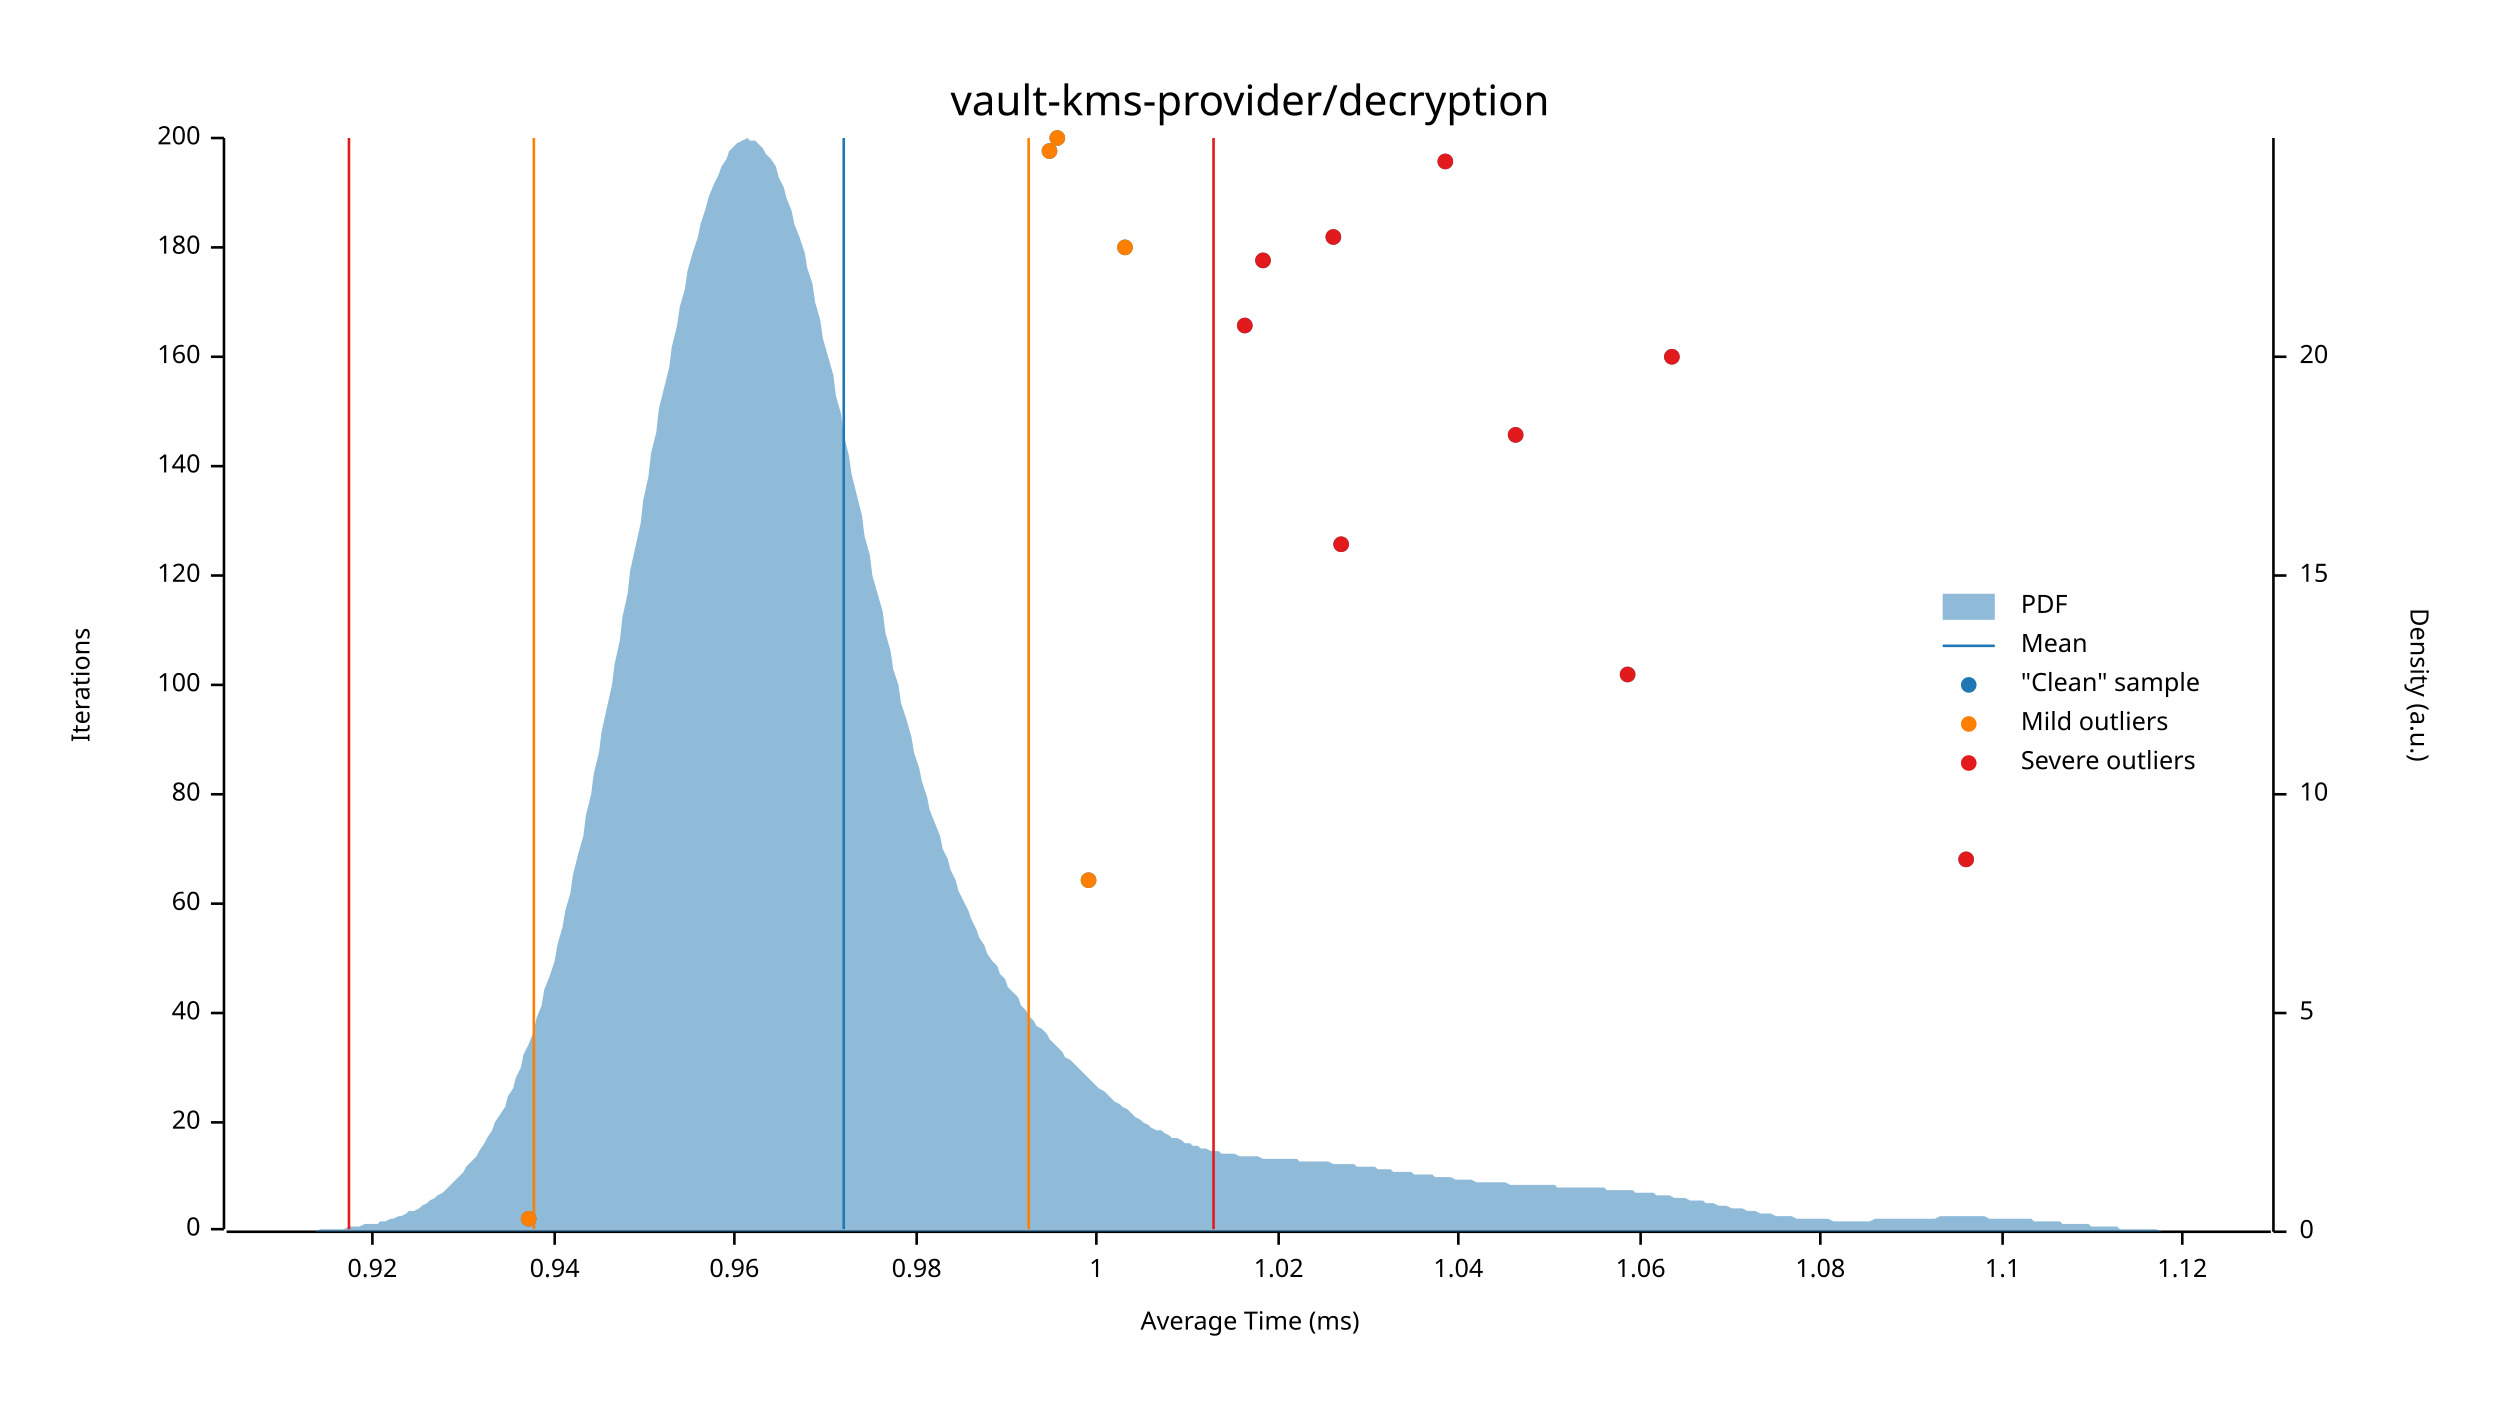
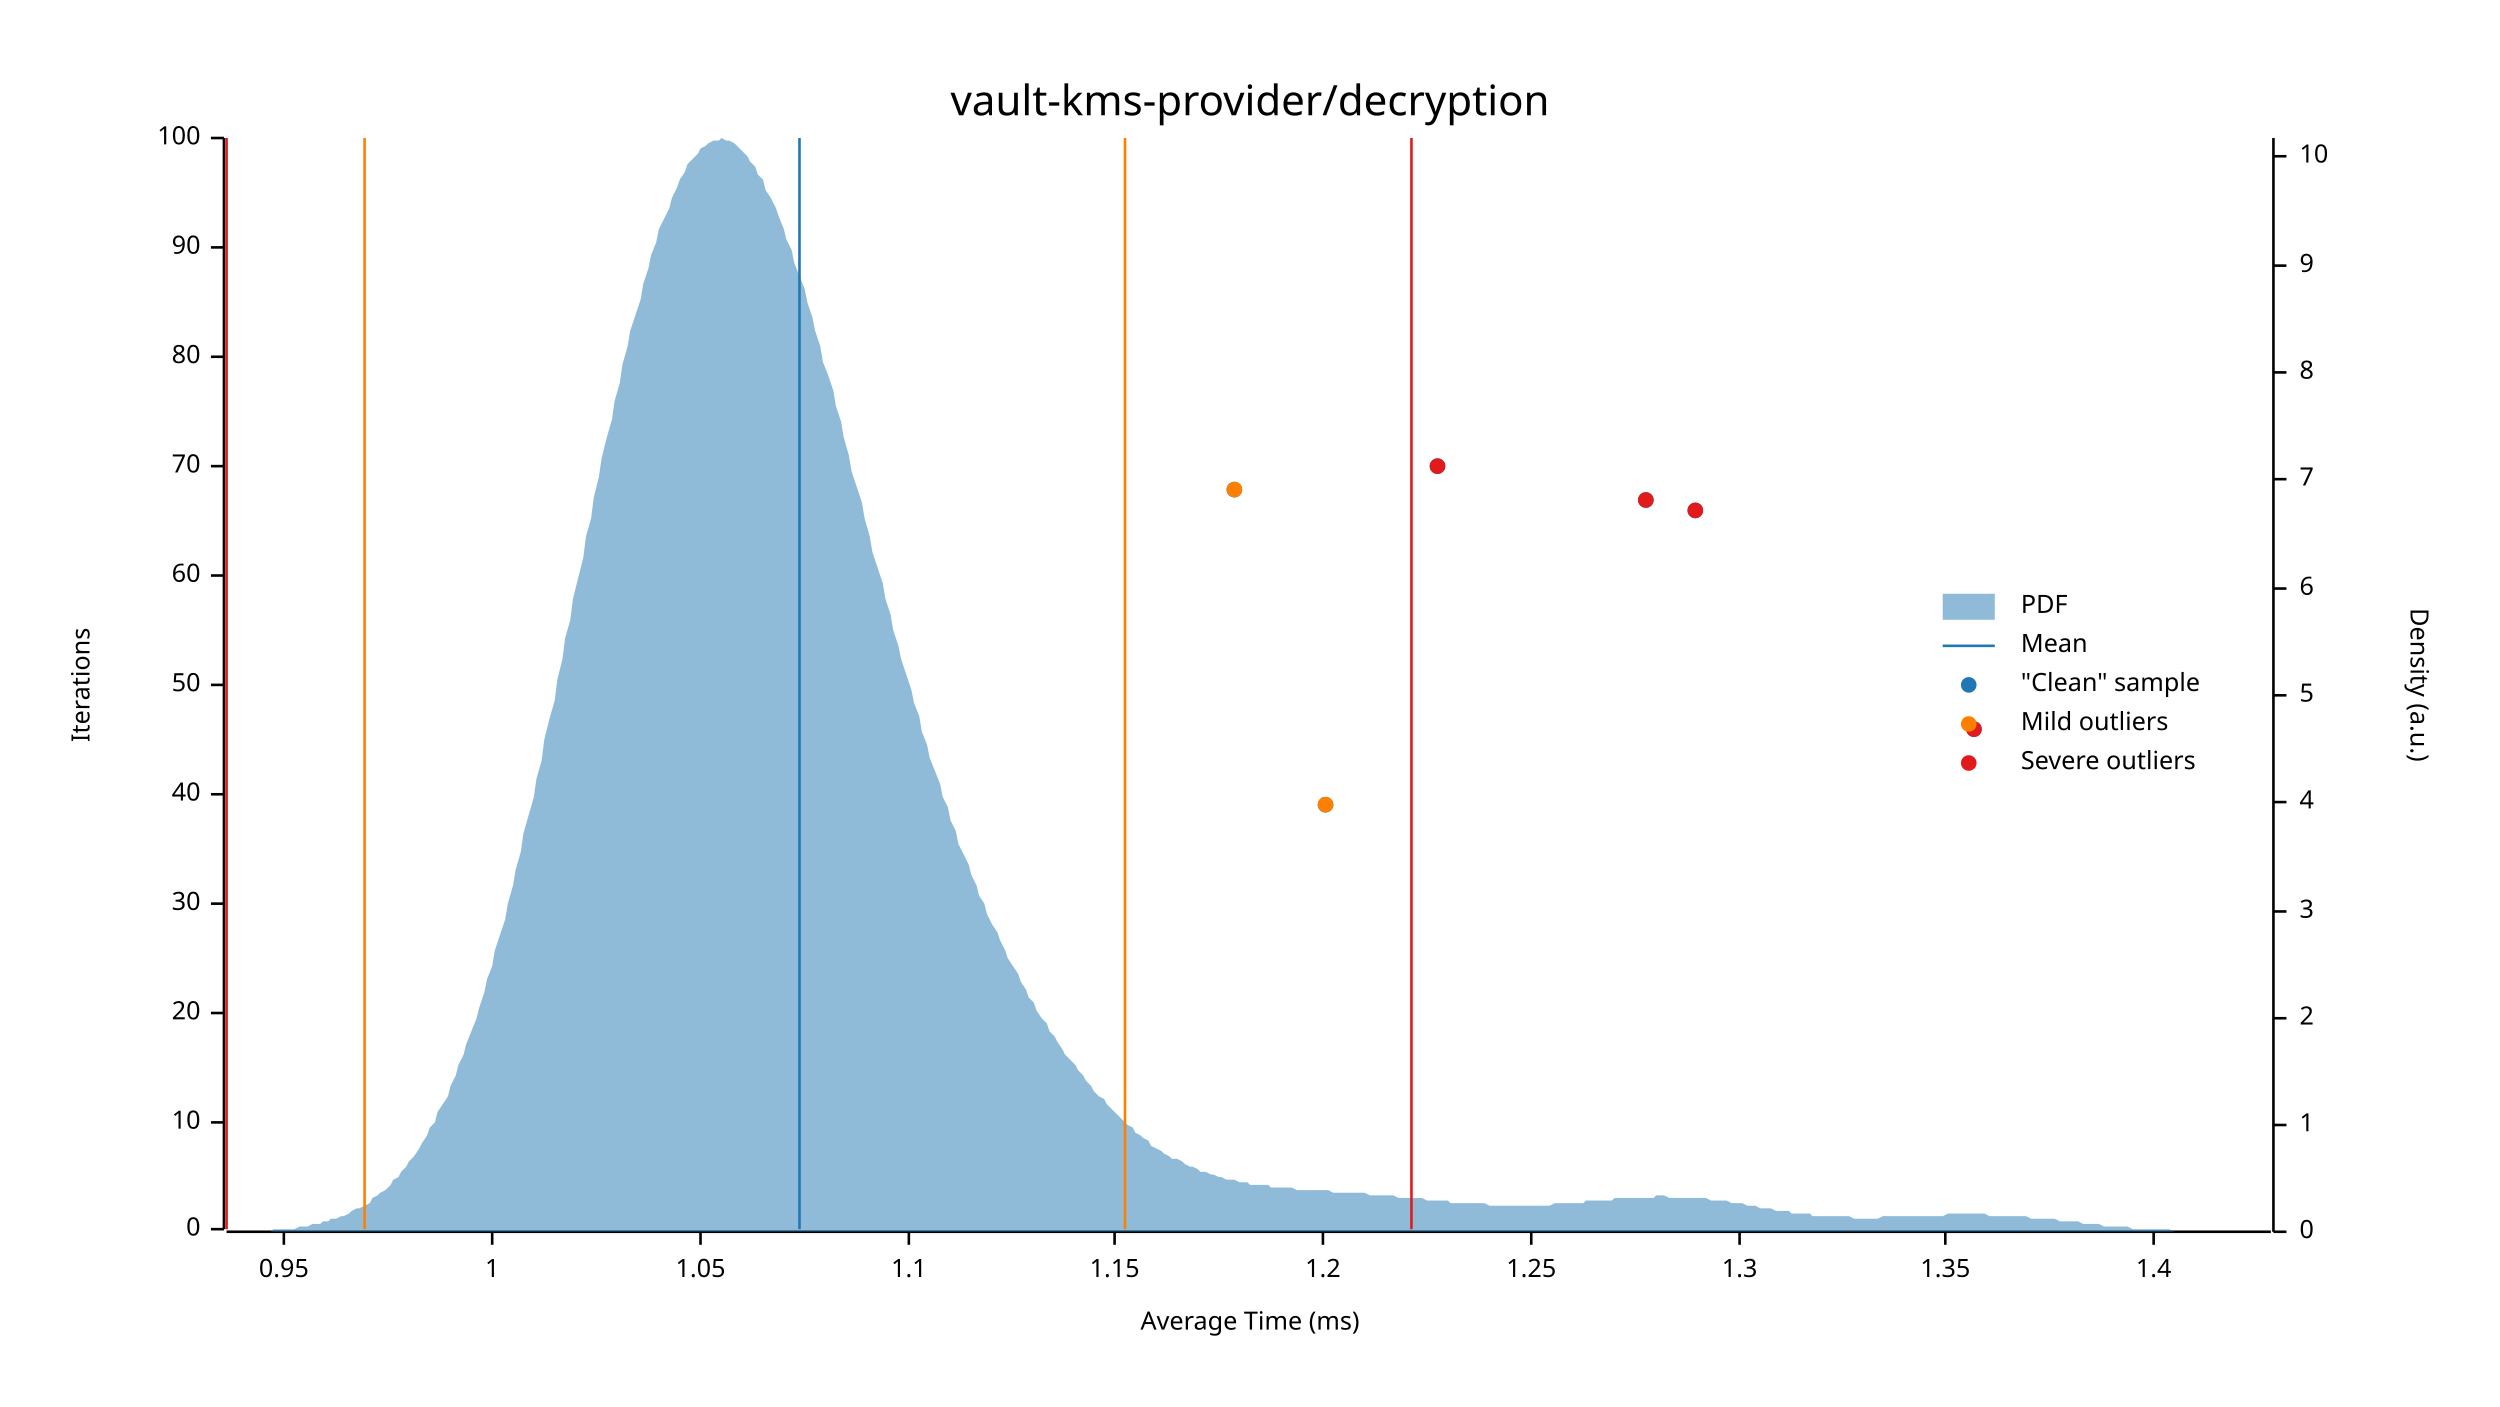
<svg xmlns="http://www.w3.org/2000/svg" width="960" height="540" viewBox="0 0 960 540">
  <text x="480" y="32" dy="0.76em" text-anchor="middle" font-family="sans-serif" font-size="16.129" opacity="1" fill="#000000">
vault-kms-provider/decryption
</text>
  <text x="27" y="263" dy="0.76em" text-anchor="middle" font-family="sans-serif" font-size="9.677" opacity="1" fill="#000000" transform="rotate(270, 27, 263)">
Iterations
</text>
  <text x="480" y="513" dy="-0.5ex" text-anchor="middle" font-family="sans-serif" font-size="9.677" opacity="1" fill="#000000">
Average Time (ms)
</text>
  <polyline fill="none" opacity="1" stroke="#000000" stroke-width="1" points="86,53 86,472 " />
  <text x="77" y="472" dy="0.5ex" text-anchor="end" font-family="sans-serif" font-size="9.677" opacity="1" fill="#000000">
0
</text>
  <polyline fill="none" opacity="1" stroke="#000000" stroke-width="1" points="81,472 86,472 " />
  <text x="77" y="431" dy="0.5ex" text-anchor="end" font-family="sans-serif" font-size="9.677" opacity="1" fill="#000000">
- 20
+ 10
</text>
  <polyline fill="none" opacity="1" stroke="#000000" stroke-width="1" points="81,431 86,431 " />
  <text x="77" y="389" dy="0.5ex" text-anchor="end" font-family="sans-serif" font-size="9.677" opacity="1" fill="#000000">
- 40
+ 20
</text>
  <polyline fill="none" opacity="1" stroke="#000000" stroke-width="1" points="81,389 86,389 " />
  <text x="77" y="347" dy="0.5ex" text-anchor="end" font-family="sans-serif" font-size="9.677" opacity="1" fill="#000000">
- 60
+ 30
</text>
  <polyline fill="none" opacity="1" stroke="#000000" stroke-width="1" points="81,347 86,347 " />
  <text x="77" y="305" dy="0.5ex" text-anchor="end" font-family="sans-serif" font-size="9.677" opacity="1" fill="#000000">
- 80
+ 40
</text>
  <polyline fill="none" opacity="1" stroke="#000000" stroke-width="1" points="81,305 86,305 " />
  <text x="77" y="263" dy="0.5ex" text-anchor="end" font-family="sans-serif" font-size="9.677" opacity="1" fill="#000000">
- 100
+ 50
</text>
  <polyline fill="none" opacity="1" stroke="#000000" stroke-width="1" points="81,263 86,263 " />
  <text x="77" y="221" dy="0.5ex" text-anchor="end" font-family="sans-serif" font-size="9.677" opacity="1" fill="#000000">
- 120
+ 60
</text>
  <polyline fill="none" opacity="1" stroke="#000000" stroke-width="1" points="81,221 86,221 " />
  <text x="77" y="179" dy="0.5ex" text-anchor="end" font-family="sans-serif" font-size="9.677" opacity="1" fill="#000000">
- 140
+ 70
</text>
  <polyline fill="none" opacity="1" stroke="#000000" stroke-width="1" points="81,179 86,179 " />
  <text x="77" y="137" dy="0.5ex" text-anchor="end" font-family="sans-serif" font-size="9.677" opacity="1" fill="#000000">
- 160
+ 80
</text>
  <polyline fill="none" opacity="1" stroke="#000000" stroke-width="1" points="81,137 86,137 " />
  <text x="77" y="95" dy="0.5ex" text-anchor="end" font-family="sans-serif" font-size="9.677" opacity="1" fill="#000000">
- 180
+ 90
</text>
  <polyline fill="none" opacity="1" stroke="#000000" stroke-width="1" points="81,95 86,95 " />
  <text x="77" y="53" dy="0.5ex" text-anchor="end" font-family="sans-serif" font-size="9.677" opacity="1" fill="#000000">
- 200
+ 100
</text>
  <polyline fill="none" opacity="1" stroke="#000000" stroke-width="1" points="81,53 86,53 " />
  <polyline fill="none" opacity="1" stroke="#000000" stroke-width="1" points="87,473 872,473 " />
-   <text x="143" y="483" dy="0.76em" text-anchor="middle" font-family="sans-serif" font-size="9.677" opacity="1" fill="#000000">
- 0.92
+   <text x="109" y="483" dy="0.76em" text-anchor="middle" font-family="sans-serif" font-size="9.677" opacity="1" fill="#000000">
+ 0.95
</text>
-   <polyline fill="none" opacity="1" stroke="#000000" stroke-width="1" points="143,473 143,478 " />
-   <text x="213" y="483" dy="0.76em" text-anchor="middle" font-family="sans-serif" font-size="9.677" opacity="1" fill="#000000">
- 0.94
- </text>
-   <polyline fill="none" opacity="1" stroke="#000000" stroke-width="1" points="213,473 213,478 " />
-   <text x="282" y="483" dy="0.76em" text-anchor="middle" font-family="sans-serif" font-size="9.677" opacity="1" fill="#000000">
- 0.96
- </text>
-   <polyline fill="none" opacity="1" stroke="#000000" stroke-width="1" points="282,473 282,478 " />
-   <text x="352" y="483" dy="0.76em" text-anchor="middle" font-family="sans-serif" font-size="9.677" opacity="1" fill="#000000">
- 0.98
- </text>
-   <polyline fill="none" opacity="1" stroke="#000000" stroke-width="1" points="352,473 352,478 " />
-   <text x="421" y="483" dy="0.76em" text-anchor="middle" font-family="sans-serif" font-size="9.677" opacity="1" fill="#000000">
+   <polyline fill="none" opacity="1" stroke="#000000" stroke-width="1" points="109,473 109,478 " />
+   <text x="189" y="483" dy="0.76em" text-anchor="middle" font-family="sans-serif" font-size="9.677" opacity="1" fill="#000000">
1
</text>
-   <polyline fill="none" opacity="1" stroke="#000000" stroke-width="1" points="421,473 421,478 " />
-   <text x="491" y="483" dy="0.76em" text-anchor="middle" font-family="sans-serif" font-size="9.677" opacity="1" fill="#000000">
- 1.02
+   <polyline fill="none" opacity="1" stroke="#000000" stroke-width="1" points="189,473 189,478 " />
+   <text x="269" y="483" dy="0.76em" text-anchor="middle" font-family="sans-serif" font-size="9.677" opacity="1" fill="#000000">
+ 1.05
</text>
-   <polyline fill="none" opacity="1" stroke="#000000" stroke-width="1" points="491,473 491,478 " />
-   <text x="560" y="483" dy="0.76em" text-anchor="middle" font-family="sans-serif" font-size="9.677" opacity="1" fill="#000000">
- 1.04
- </text>
-   <polyline fill="none" opacity="1" stroke="#000000" stroke-width="1" points="560,473 560,478 " />
-   <text x="630" y="483" dy="0.76em" text-anchor="middle" font-family="sans-serif" font-size="9.677" opacity="1" fill="#000000">
- 1.06
- </text>
-   <polyline fill="none" opacity="1" stroke="#000000" stroke-width="1" points="630,473 630,478 " />
-   <text x="699" y="483" dy="0.76em" text-anchor="middle" font-family="sans-serif" font-size="9.677" opacity="1" fill="#000000">
- 1.08
- </text>
-   <polyline fill="none" opacity="1" stroke="#000000" stroke-width="1" points="699,473 699,478 " />
-   <text x="769" y="483" dy="0.76em" text-anchor="middle" font-family="sans-serif" font-size="9.677" opacity="1" fill="#000000">
+   <polyline fill="none" opacity="1" stroke="#000000" stroke-width="1" points="269,473 269,478 " />
+   <text x="349" y="483" dy="0.76em" text-anchor="middle" font-family="sans-serif" font-size="9.677" opacity="1" fill="#000000">
1.1
</text>
-   <polyline fill="none" opacity="1" stroke="#000000" stroke-width="1" points="769,473 769,478 " />
-   <text x="838" y="483" dy="0.76em" text-anchor="middle" font-family="sans-serif" font-size="9.677" opacity="1" fill="#000000">
- 1.12
+   <polyline fill="none" opacity="1" stroke="#000000" stroke-width="1" points="349,473 349,478 " />
+   <text x="428" y="483" dy="0.76em" text-anchor="middle" font-family="sans-serif" font-size="9.677" opacity="1" fill="#000000">
+ 1.15
</text>
-   <polyline fill="none" opacity="1" stroke="#000000" stroke-width="1" points="838,473 838,478 " />
+   <polyline fill="none" opacity="1" stroke="#000000" stroke-width="1" points="428,473 428,478 " />
+   <text x="508" y="483" dy="0.76em" text-anchor="middle" font-family="sans-serif" font-size="9.677" opacity="1" fill="#000000">
+ 1.2
+ </text>
+   <polyline fill="none" opacity="1" stroke="#000000" stroke-width="1" points="508,473 508,478 " />
+   <text x="588" y="483" dy="0.76em" text-anchor="middle" font-family="sans-serif" font-size="9.677" opacity="1" fill="#000000">
+ 1.25
+ </text>
+   <polyline fill="none" opacity="1" stroke="#000000" stroke-width="1" points="588,473 588,478 " />
+   <text x="668" y="483" dy="0.76em" text-anchor="middle" font-family="sans-serif" font-size="9.677" opacity="1" fill="#000000">
+ 1.3
+ </text>
+   <polyline fill="none" opacity="1" stroke="#000000" stroke-width="1" points="668,473 668,478 " />
+   <text x="747" y="483" dy="0.76em" text-anchor="middle" font-family="sans-serif" font-size="9.677" opacity="1" fill="#000000">
+ 1.35
+ </text>
+   <polyline fill="none" opacity="1" stroke="#000000" stroke-width="1" points="747,473 747,478 " />
+   <text x="827" y="483" dy="0.76em" text-anchor="middle" font-family="sans-serif" font-size="9.677" opacity="1" fill="#000000">
+ 1.4
+ </text>
+   <polyline fill="none" opacity="1" stroke="#000000" stroke-width="1" points="827,473 827,478 " />
  <text x="933" y="263" dy="0.76em" text-anchor="middle" font-family="sans-serif" font-size="9.677" opacity="1" fill="#000000" transform="rotate(90, 933, 263)">
Density (a.u.)
</text>
  <polyline fill="none" opacity="1" stroke="#000000" stroke-width="1" points="873,53 873,473 " />
  <text x="883" y="473" dy="0.5ex" text-anchor="start" font-family="sans-serif" font-size="9.677" opacity="1" fill="#000000">
0
</text>
  <polyline fill="none" opacity="1" stroke="#000000" stroke-width="1" points="873,473 878,473 " />
-   <text x="883" y="389" dy="0.5ex" text-anchor="start" font-family="sans-serif" font-size="9.677" opacity="1" fill="#000000">
+   <text x="883" y="432" dy="0.5ex" text-anchor="start" font-family="sans-serif" font-size="9.677" opacity="1" fill="#000000">
+ 1
+ </text>
+   <polyline fill="none" opacity="1" stroke="#000000" stroke-width="1" points="873,432 878,432 " />
+   <text x="883" y="391" dy="0.5ex" text-anchor="start" font-family="sans-serif" font-size="9.677" opacity="1" fill="#000000">
+ 2
+ </text>
+   <polyline fill="none" opacity="1" stroke="#000000" stroke-width="1" points="873,391 878,391 " />
+   <text x="883" y="350" dy="0.5ex" text-anchor="start" font-family="sans-serif" font-size="9.677" opacity="1" fill="#000000">
+ 3
+ </text>
+   <polyline fill="none" opacity="1" stroke="#000000" stroke-width="1" points="873,350 878,350 " />
+   <text x="883" y="308" dy="0.5ex" text-anchor="start" font-family="sans-serif" font-size="9.677" opacity="1" fill="#000000">
+ 4
+ </text>
+   <polyline fill="none" opacity="1" stroke="#000000" stroke-width="1" points="873,308 878,308 " />
+   <text x="883" y="267" dy="0.5ex" text-anchor="start" font-family="sans-serif" font-size="9.677" opacity="1" fill="#000000">
5
</text>
-   <polyline fill="none" opacity="1" stroke="#000000" stroke-width="1" points="873,389 878,389 " />
-   <text x="883" y="305" dy="0.5ex" text-anchor="start" font-family="sans-serif" font-size="9.677" opacity="1" fill="#000000">
+   <polyline fill="none" opacity="1" stroke="#000000" stroke-width="1" points="873,267 878,267 " />
+   <text x="883" y="226" dy="0.5ex" text-anchor="start" font-family="sans-serif" font-size="9.677" opacity="1" fill="#000000">
+ 6
+ </text>
+   <polyline fill="none" opacity="1" stroke="#000000" stroke-width="1" points="873,226 878,226 " />
+   <text x="883" y="184" dy="0.5ex" text-anchor="start" font-family="sans-serif" font-size="9.677" opacity="1" fill="#000000">
+ 7
+ </text>
+   <polyline fill="none" opacity="1" stroke="#000000" stroke-width="1" points="873,184 878,184 " />
+   <text x="883" y="143" dy="0.5ex" text-anchor="start" font-family="sans-serif" font-size="9.677" opacity="1" fill="#000000">
+ 8
+ </text>
+   <polyline fill="none" opacity="1" stroke="#000000" stroke-width="1" points="873,143 878,143 " />
+   <text x="883" y="102" dy="0.5ex" text-anchor="start" font-family="sans-serif" font-size="9.677" opacity="1" fill="#000000">
+ 9
+ </text>
+   <polyline fill="none" opacity="1" stroke="#000000" stroke-width="1" points="873,102 878,102 " />
+   <text x="883" y="60" dy="0.5ex" text-anchor="start" font-family="sans-serif" font-size="9.677" opacity="1" fill="#000000">
10
</text>
-   <polyline fill="none" opacity="1" stroke="#000000" stroke-width="1" points="873,305 878,305 " />
-   <text x="883" y="221" dy="0.5ex" text-anchor="start" font-family="sans-serif" font-size="9.677" opacity="1" fill="#000000">
- 15
- </text>
-   <polyline fill="none" opacity="1" stroke="#000000" stroke-width="1" points="873,221 878,221 " />
-   <text x="883" y="137" dy="0.5ex" text-anchor="start" font-family="sans-serif" font-size="9.677" opacity="1" fill="#000000">
- 20
- </text>
-   <polyline fill="none" opacity="1" stroke="#000000" stroke-width="1" points="873,137 878,137 " />
-   <polygon opacity="0.5" fill="#1F78B4" points="87,473 88,473 90,473 91,473 93,473 94,473 96,473 98,473 99,473 101,473 102,473 104,473 105,473 107,473 109,473 110,473 112,473 113,473 115,473 116,473 118,473 120,473 121,473 123,472 124,472 126,472 127,472 129,472 131,472 132,472 134,471 135,471 137,471 138,471 140,470 142,470 143,470 145,470 146,469 148,469 150,468 151,468 153,467 154,467 156,466 157,465 159,465 161,464 162,463 164,462 165,461 167,460 168,459 170,458 172,456 173,455 175,453 176,452 178,450 179,448 181,446 183,444 184,442 186,439 187,437 189,434 190,431 192,428 194,425 195,421 197,418 198,414 200,410 201,405 203,401 205,396 206,391 208,386 209,380 211,375 213,369 214,363 216,356 217,350 219,343 220,336 222,328 224,321 225,313 227,305 228,297 230,289 231,281 233,272 235,263 236,255 238,246 239,237 241,228 242,219 244,210 246,201 247,192 249,183 250,174 252,166 253,157 255,149 257,141 258,133 260,125 261,118 263,111 264,104 266,97 268,91 269,86 271,80 272,76 274,71 276,67 277,64 279,61 280,58 282,56 283,55 285,54 287,53 288,54 290,54 291,55 293,57 294,59 296,61 298,64 299,68 301,72 302,76 304,81 305,86 307,91 309,97 310,103 312,109 313,116 315,123 316,130 318,137 320,144 321,152 323,159 324,167 326,175 327,182 329,190 331,198 332,206 334,213 335,221 337,228 339,235 340,243 342,250 343,257 345,263 346,270 348,276 350,283 351,289 353,295 354,300 356,306 357,311 359,316 361,321 362,326 364,330 365,334 367,338 368,342 370,346 372,350 373,353 375,357 376,360 378,363 379,366 381,369 383,371 384,374 386,376 387,379 389,381 391,383 392,386 394,388 395,390 397,392 398,394 400,395 402,397 403,399 405,401 406,402 408,404 409,406 411,407 413,409 414,410 416,412 417,413 419,415 420,416 422,418 424,419 425,420 427,422 428,423 430,424 431,425 433,426 435,428 436,429 438,430 439,431 441,432 442,433 444,434 446,434 447,435 449,436 450,437 452,437 454,438 455,439 457,439 458,440 460,440 461,441 463,441 465,442 466,442 468,442 469,443 471,443 472,443 474,443 476,444 477,444 479,444 480,444 482,444 483,444 485,445 487,445 488,445 490,445 491,445 493,445 494,445 496,445 498,445 499,446 501,446 502,446 504,446 505,446 507,446 509,446 510,446 512,447 513,447 515,447 517,447 518,447 520,447 521,448 523,448 524,448 526,448 528,448 529,449 531,449 532,449 534,449 535,450 537,450 539,450 540,450 542,450 543,451 545,451 546,451 548,451 550,451 551,452 553,452 554,452 556,452 557,452 559,453 561,453 562,453 564,453 565,453 567,454 568,454 570,454 572,454 573,454 575,454 576,454 578,454 580,455 581,455 583,455 584,455 586,455 587,455 589,455 591,455 592,455 594,455 595,455 597,455 598,456 600,456 602,456 603,456 605,456 606,456 608,456 609,456 611,456 613,456 614,456 616,456 617,457 619,457 620,457 622,457 624,457 625,457 627,457 628,458 630,458 632,458 633,458 635,458 636,459 638,459 639,459 641,459 643,460 644,460 646,460 647,460 649,461 650,461 652,461 654,461 655,462 657,462 658,462 660,463 661,463 663,463 665,464 666,464 668,464 669,464 671,465 672,465 674,465 676,466 677,466 679,466 680,466 682,467 683,467 685,467 687,467 688,467 690,468 691,468 693,468 695,468 696,468 698,468 699,468 701,468 702,468 704,469 706,469 707,469 709,469 710,469 712,469 713,469 715,469 717,469 718,469 720,468 721,468 723,468 724,468 726,468 728,468 729,468 731,468 732,468 734,468 735,468 737,468 739,468 740,468 742,468 743,468 745,467 746,467 748,467 750,467 751,467 753,467 754,467 756,467 758,467 759,467 761,467 762,467 764,468 765,468 767,468 769,468 770,468 772,468 773,468 775,468 776,468 778,468 780,468 781,469 783,469 784,469 786,469 787,469 789,469 791,469 792,470 794,470 795,470 797,470 798,470 800,470 802,470 803,471 805,471 806,471 808,471 809,471 811,471 813,471 814,472 816,472 817,472 819,472 821,472 822,472 824,472 825,472 827,472 828,472 830,473 832,473 833,473 835,473 836,473 838,473 839,473 841,473 843,473 844,473 846,473 847,473 849,473 850,473 852,473 854,473 855,473 857,473 858,473 860,473 861,473 863,473 865,473 866,473 868,473 869,473 871,473 873,473 873,473 87,473 " />
-   <polyline fill="none" opacity="1" stroke="#1F78B4" stroke-width="1" points="324,472 324,53 " />
-   <polyline fill="none" opacity="1" stroke="#FF7F00" stroke-width="1" points="205,472 205,53 " />
-   <polyline fill="none" opacity="1" stroke="#FF7F00" stroke-width="1" points="395,472 395,53 " />
-   <polyline fill="none" opacity="1" stroke="#E31A1C" stroke-width="1" points="134,472 134,53 " />
-   <polyline fill="none" opacity="1" stroke="#E31A1C" stroke-width="1" points="466,472 466,53 " />
-   <circle cx="203" cy="468" r="3" opacity="1" fill="#1F78B4" stroke="none" stroke-width="1" />
-   <circle cx="418" cy="338" r="3" opacity="1" fill="#1F78B4" stroke="none" stroke-width="1" />
-   <circle cx="755" cy="330" r="3" opacity="1" fill="#1F78B4" stroke="none" stroke-width="1" />
-   <circle cx="625" cy="259" r="3" opacity="1" fill="#1F78B4" stroke="none" stroke-width="1" />
-   <circle cx="515" cy="209" r="3" opacity="1" fill="#1F78B4" stroke="none" stroke-width="1" />
-   <circle cx="582" cy="167" r="3" opacity="1" fill="#1F78B4" stroke="none" stroke-width="1" />
-   <circle cx="642" cy="137" r="3" opacity="1" fill="#1F78B4" stroke="none" stroke-width="1" />
-   <circle cx="478" cy="125" r="3" opacity="1" fill="#1F78B4" stroke="none" stroke-width="1" />
-   <circle cx="485" cy="100" r="3" opacity="1" fill="#1F78B4" stroke="none" stroke-width="1" />
-   <circle cx="432" cy="95" r="3" opacity="1" fill="#1F78B4" stroke="none" stroke-width="1" />
-   <circle cx="512" cy="91" r="3" opacity="1" fill="#1F78B4" stroke="none" stroke-width="1" />
-   <circle cx="555" cy="62" r="3" opacity="1" fill="#1F78B4" stroke="none" stroke-width="1" />
-   <circle cx="403" cy="58" r="3" opacity="1" fill="#1F78B4" stroke="none" stroke-width="1" />
-   <circle cx="406" cy="53" r="3" opacity="1" fill="#1F78B4" stroke="none" stroke-width="1" />
-   <circle cx="203" cy="468" r="3" opacity="1" fill="#FF7F00" stroke="none" stroke-width="1" />
-   <circle cx="418" cy="338" r="3" opacity="1" fill="#FF7F00" stroke="none" stroke-width="1" />
-   <circle cx="432" cy="95" r="3" opacity="1" fill="#FF7F00" stroke="none" stroke-width="1" />
-   <circle cx="403" cy="58" r="3" opacity="1" fill="#FF7F00" stroke="none" stroke-width="1" />
-   <circle cx="406" cy="53" r="3" opacity="1" fill="#FF7F00" stroke="none" stroke-width="1" />
-   <circle cx="755" cy="330" r="3" opacity="1" fill="#E31A1C" stroke="none" stroke-width="1" />
-   <circle cx="625" cy="259" r="3" opacity="1" fill="#E31A1C" stroke="none" stroke-width="1" />
-   <circle cx="515" cy="209" r="3" opacity="1" fill="#E31A1C" stroke="none" stroke-width="1" />
-   <circle cx="582" cy="167" r="3" opacity="1" fill="#E31A1C" stroke="none" stroke-width="1" />
-   <circle cx="642" cy="137" r="3" opacity="1" fill="#E31A1C" stroke="none" stroke-width="1" />
-   <circle cx="478" cy="125" r="3" opacity="1" fill="#E31A1C" stroke="none" stroke-width="1" />
-   <circle cx="485" cy="100" r="3" opacity="1" fill="#E31A1C" stroke="none" stroke-width="1" />
-   <circle cx="512" cy="91" r="3" opacity="1" fill="#E31A1C" stroke="none" stroke-width="1" />
-   <circle cx="555" cy="62" r="3" opacity="1" fill="#E31A1C" stroke="none" stroke-width="1" />
+   <polyline fill="none" opacity="1" stroke="#000000" stroke-width="1" points="873,60 878,60 " />
+   <polygon opacity="0.5" fill="#1F78B4" points="87,473 88,473 90,473 91,473 93,473 94,473 96,473 98,473 99,473 101,473 102,473 104,473 105,472 107,472 109,472 110,472 112,472 113,472 115,471 116,471 118,471 120,470 121,470 123,470 124,469 126,469 127,468 129,468 131,467 132,467 134,466 135,465 137,464 138,464 140,463 142,462 143,460 145,459 146,458 148,457 150,455 151,453 153,452 154,450 156,448 157,446 159,444 161,441 162,439 164,436 165,433 167,431 168,427 170,424 172,421 173,417 175,413 176,409 178,405 179,401 181,396 183,391 184,387 186,381 187,376 189,371 190,365 192,359 194,353 195,347 197,340 198,334 200,327 201,320 203,313 205,306 206,299 208,292 209,284 211,276 213,269 214,261 216,253 217,245 219,238 220,230 222,222 224,214 225,206 227,199 228,191 230,183 231,176 233,168 235,161 236,154 238,147 239,140 241,133 242,127 244,121 246,115 247,109 249,103 250,98 252,93 253,88 255,84 257,80 258,76 260,72 261,69 263,66 264,63 266,61 268,59 269,57 271,56 272,55 274,54 276,54 277,53 279,54 280,54 282,55 283,56 285,58 287,60 288,62 290,64 291,67 293,69 294,73 296,76 298,80 299,83 301,88 302,92 304,96 305,101 307,106 309,111 310,116 312,122 313,127 315,133 316,139 318,144 320,150 321,156 323,162 324,168 326,175 327,181 329,187 331,193 332,199 334,206 335,212 337,218 339,224 340,230 342,236 343,242 345,248 346,253 348,259 350,265 351,270 353,275 354,281 356,286 357,291 359,296 361,301 362,306 364,310 365,315 367,319 368,324 370,328 372,332 373,336 375,340 376,344 378,347 379,351 381,355 383,358 384,361 386,365 387,368 389,371 391,374 392,377 394,380 395,383 397,385 398,388 400,391 402,393 403,396 405,398 406,400 408,403 409,405 411,407 413,409 414,411 416,413 417,415 419,417 420,419 422,421 424,422 425,424 427,426 428,427 430,429 431,430 433,432 435,433 436,435 438,436 439,437 441,438 442,440 444,441 446,442 447,443 449,444 450,445 452,445 454,446 455,447 457,448 458,448 460,449 461,450 463,450 465,451 466,451 468,452 469,452 471,453 472,453 474,453 476,454 477,454 479,454 480,455 482,455 483,455 485,455 487,455 488,456 490,456 491,456 493,456 494,456 496,456 498,457 499,457 501,457 502,457 504,457 505,457 507,457 509,457 510,457 512,458 513,458 515,458 517,458 518,458 520,458 521,458 523,458 524,458 526,459 528,459 529,459 531,459 532,459 534,459 535,459 537,460 539,460 540,460 542,460 543,460 545,460 546,460 548,461 550,461 551,461 553,461 554,461 556,461 557,462 559,462 561,462 562,462 564,462 565,462 567,462 568,462 570,462 572,463 573,463 575,463 576,463 578,463 580,463 581,463 583,463 584,463 586,463 587,463 589,463 591,463 592,463 594,463 595,463 597,462 598,462 600,462 602,462 603,462 605,462 606,462 608,462 609,461 611,461 613,461 614,461 616,461 617,461 619,461 620,460 622,460 624,460 625,460 627,460 628,460 630,460 632,460 633,460 635,460 636,459 638,459 639,459 641,460 643,460 644,460 646,460 647,460 649,460 650,460 652,460 654,460 655,460 657,461 658,461 660,461 661,461 663,461 665,462 666,462 668,462 669,462 671,463 672,463 674,463 676,464 677,464 679,464 680,464 682,465 683,465 685,465 687,465 688,466 690,466 691,466 693,466 695,466 696,467 698,467 699,467 701,467 702,467 704,467 706,467 707,467 709,467 710,467 712,468 713,468 715,468 717,468 718,468 720,468 721,468 723,467 724,467 726,467 728,467 729,467 731,467 732,467 734,467 735,467 737,467 739,467 740,467 742,467 743,467 745,467 746,467 748,466 750,466 751,466 753,466 754,466 756,466 758,466 759,466 761,466 762,466 764,467 765,467 767,467 769,467 770,467 772,467 773,467 775,467 776,467 778,467 780,468 781,468 783,468 784,468 786,468 787,468 789,468 791,469 792,469 794,469 795,469 797,469 798,469 800,470 802,470 803,470 805,470 806,470 808,471 809,471 811,471 813,471 814,471 816,471 817,471 819,472 821,472 822,472 824,472 825,472 827,472 828,472 830,472 832,472 833,472 835,473 836,473 838,473 839,473 841,473 843,473 844,473 846,473 847,473 849,473 850,473 852,473 854,473 855,473 857,473 858,473 860,473 861,473 863,473 865,473 866,473 868,473 869,473 871,473 873,473 873,473 87,473 " />
+   <polyline fill="none" opacity="1" stroke="#1F78B4" stroke-width="1" points="307,472 307,53 " />
+   <polyline fill="none" opacity="1" stroke="#FF7F00" stroke-width="1" points="140,472 140,53 " />
+   <polyline fill="none" opacity="1" stroke="#FF7F00" stroke-width="1" points="432,472 432,53 " />
+   <polyline fill="none" opacity="1" stroke="#E31A1C" stroke-width="1" points="87,472 87,53 " />
+   <polyline fill="none" opacity="1" stroke="#E31A1C" stroke-width="1" points="542,472 542,53 " />
+   <circle cx="509" cy="309" r="3" opacity="1" fill="#1F78B4" stroke="none" stroke-width="1" />
+   <circle cx="758" cy="280" r="3" opacity="1" fill="#1F78B4" stroke="none" stroke-width="1" />
+   <circle cx="651" cy="196" r="3" opacity="1" fill="#1F78B4" stroke="none" stroke-width="1" />
+   <circle cx="632" cy="192" r="3" opacity="1" fill="#1F78B4" stroke="none" stroke-width="1" />
+   <circle cx="474" cy="188" r="3" opacity="1" fill="#1F78B4" stroke="none" stroke-width="1" />
+   <circle cx="552" cy="179" r="3" opacity="1" fill="#1F78B4" stroke="none" stroke-width="1" />
+   <circle cx="509" cy="309" r="3" opacity="1" fill="#FF7F00" stroke="none" stroke-width="1" />
+   <circle cx="474" cy="188" r="3" opacity="1" fill="#FF7F00" stroke="none" stroke-width="1" />
+   <circle cx="758" cy="280" r="3" opacity="1" fill="#E31A1C" stroke="none" stroke-width="1" />
+   <circle cx="651" cy="196" r="3" opacity="1" fill="#E31A1C" stroke="none" stroke-width="1" />
+   <circle cx="632" cy="192" r="3" opacity="1" fill="#E31A1C" stroke="none" stroke-width="1" />
+   <circle cx="552" cy="179" r="3" opacity="1" fill="#E31A1C" stroke="none" stroke-width="1" />
  <text x="776" y="228" dy="0.76em" text-anchor="start" font-family="sans-serif" font-size="9.677" opacity="1" fill="#000000">
PDF
</text>
  <text x="776" y="243" dy="0.76em" text-anchor="start" font-family="sans-serif" font-size="9.677" opacity="1" fill="#000000">
Mean
</text>
  <text x="776" y="258" dy="0.76em" text-anchor="start" font-family="sans-serif" font-size="9.677" opacity="1" fill="#000000">
"Clean" sample
</text>
  <text x="776" y="273" dy="0.76em" text-anchor="start" font-family="sans-serif" font-size="9.677" opacity="1" fill="#000000">
Mild outliers
</text>
  <text x="776" y="288" dy="0.76em" text-anchor="start" font-family="sans-serif" font-size="9.677" opacity="1" fill="#000000">
Severe outliers
</text>
  <rect x="746" y="228" width="20" height="10" opacity="0.5" fill="#1F78B4" stroke="none" />
  <polyline fill="none" opacity="1" stroke="#1F78B4" stroke-width="1" points="746,248 766,248 " />
  <circle cx="756" cy="263" r="3" opacity="1" fill="#1F78B4" stroke="none" stroke-width="1" />
  <circle cx="756" cy="278" r="3" opacity="1" fill="#FF7F00" stroke="none" stroke-width="1" />
  <circle cx="756" cy="293" r="3" opacity="1" fill="#E31A1C" stroke="none" stroke-width="1" />
</svg>
